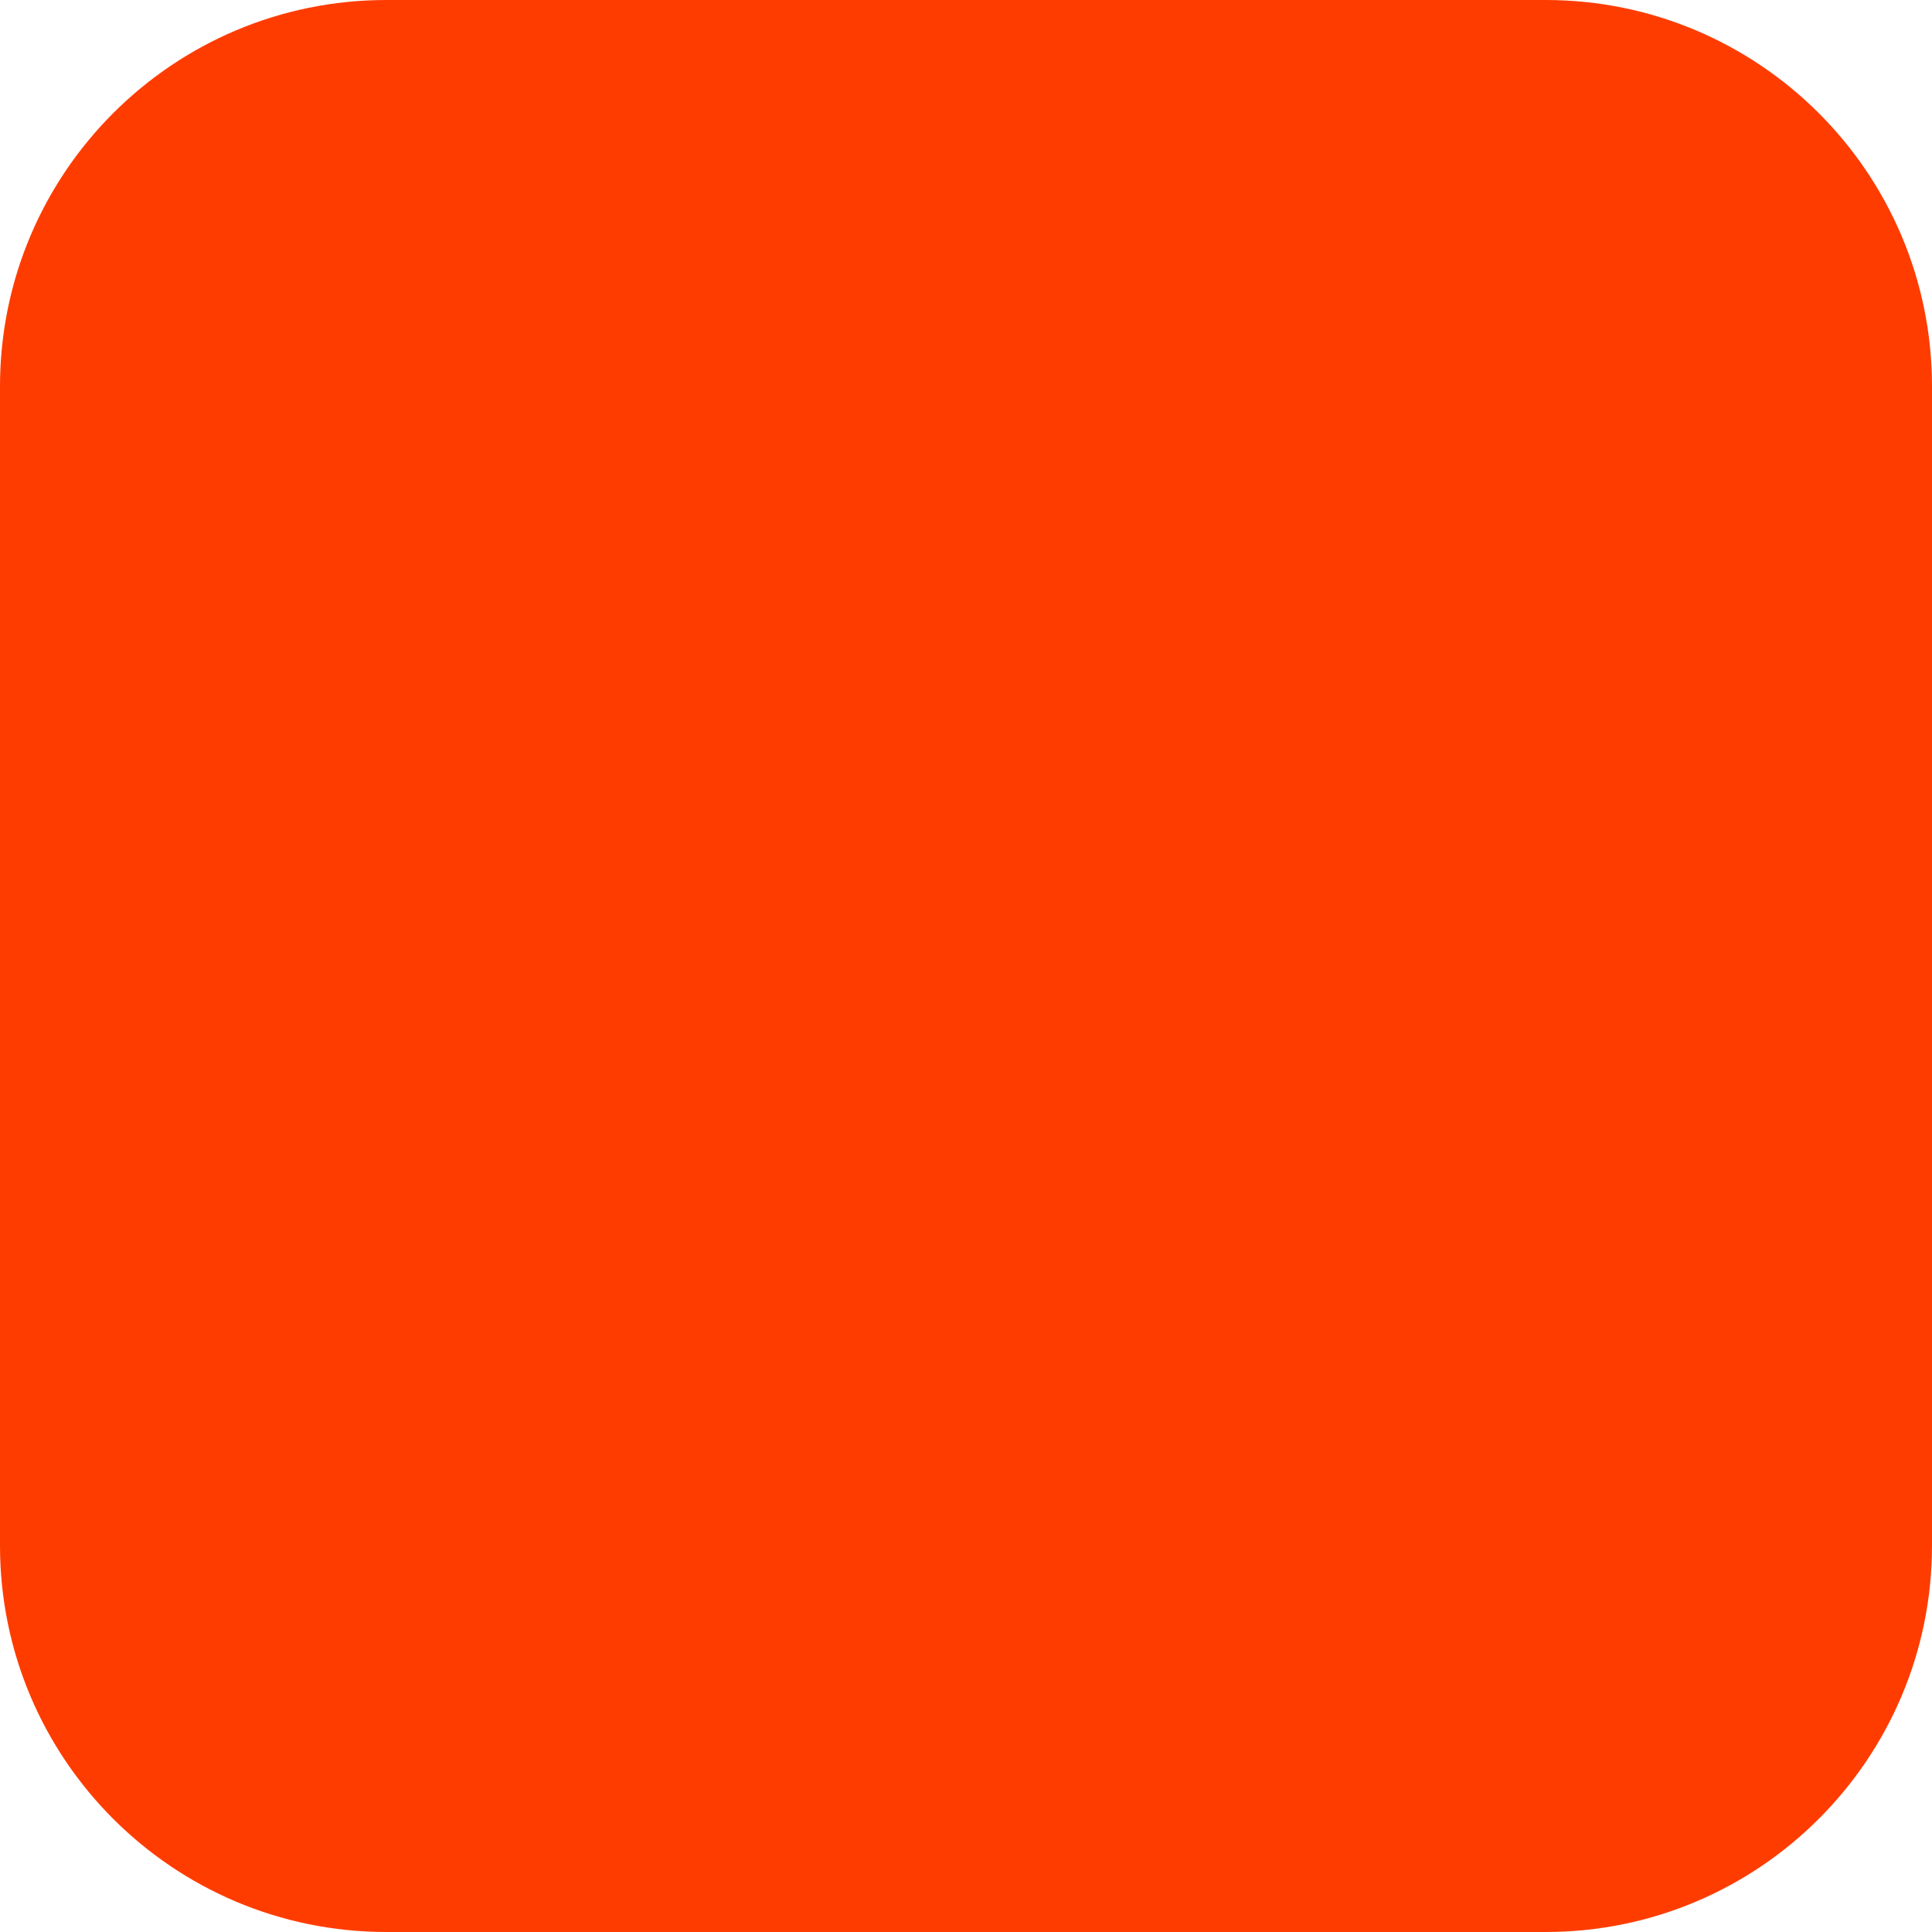
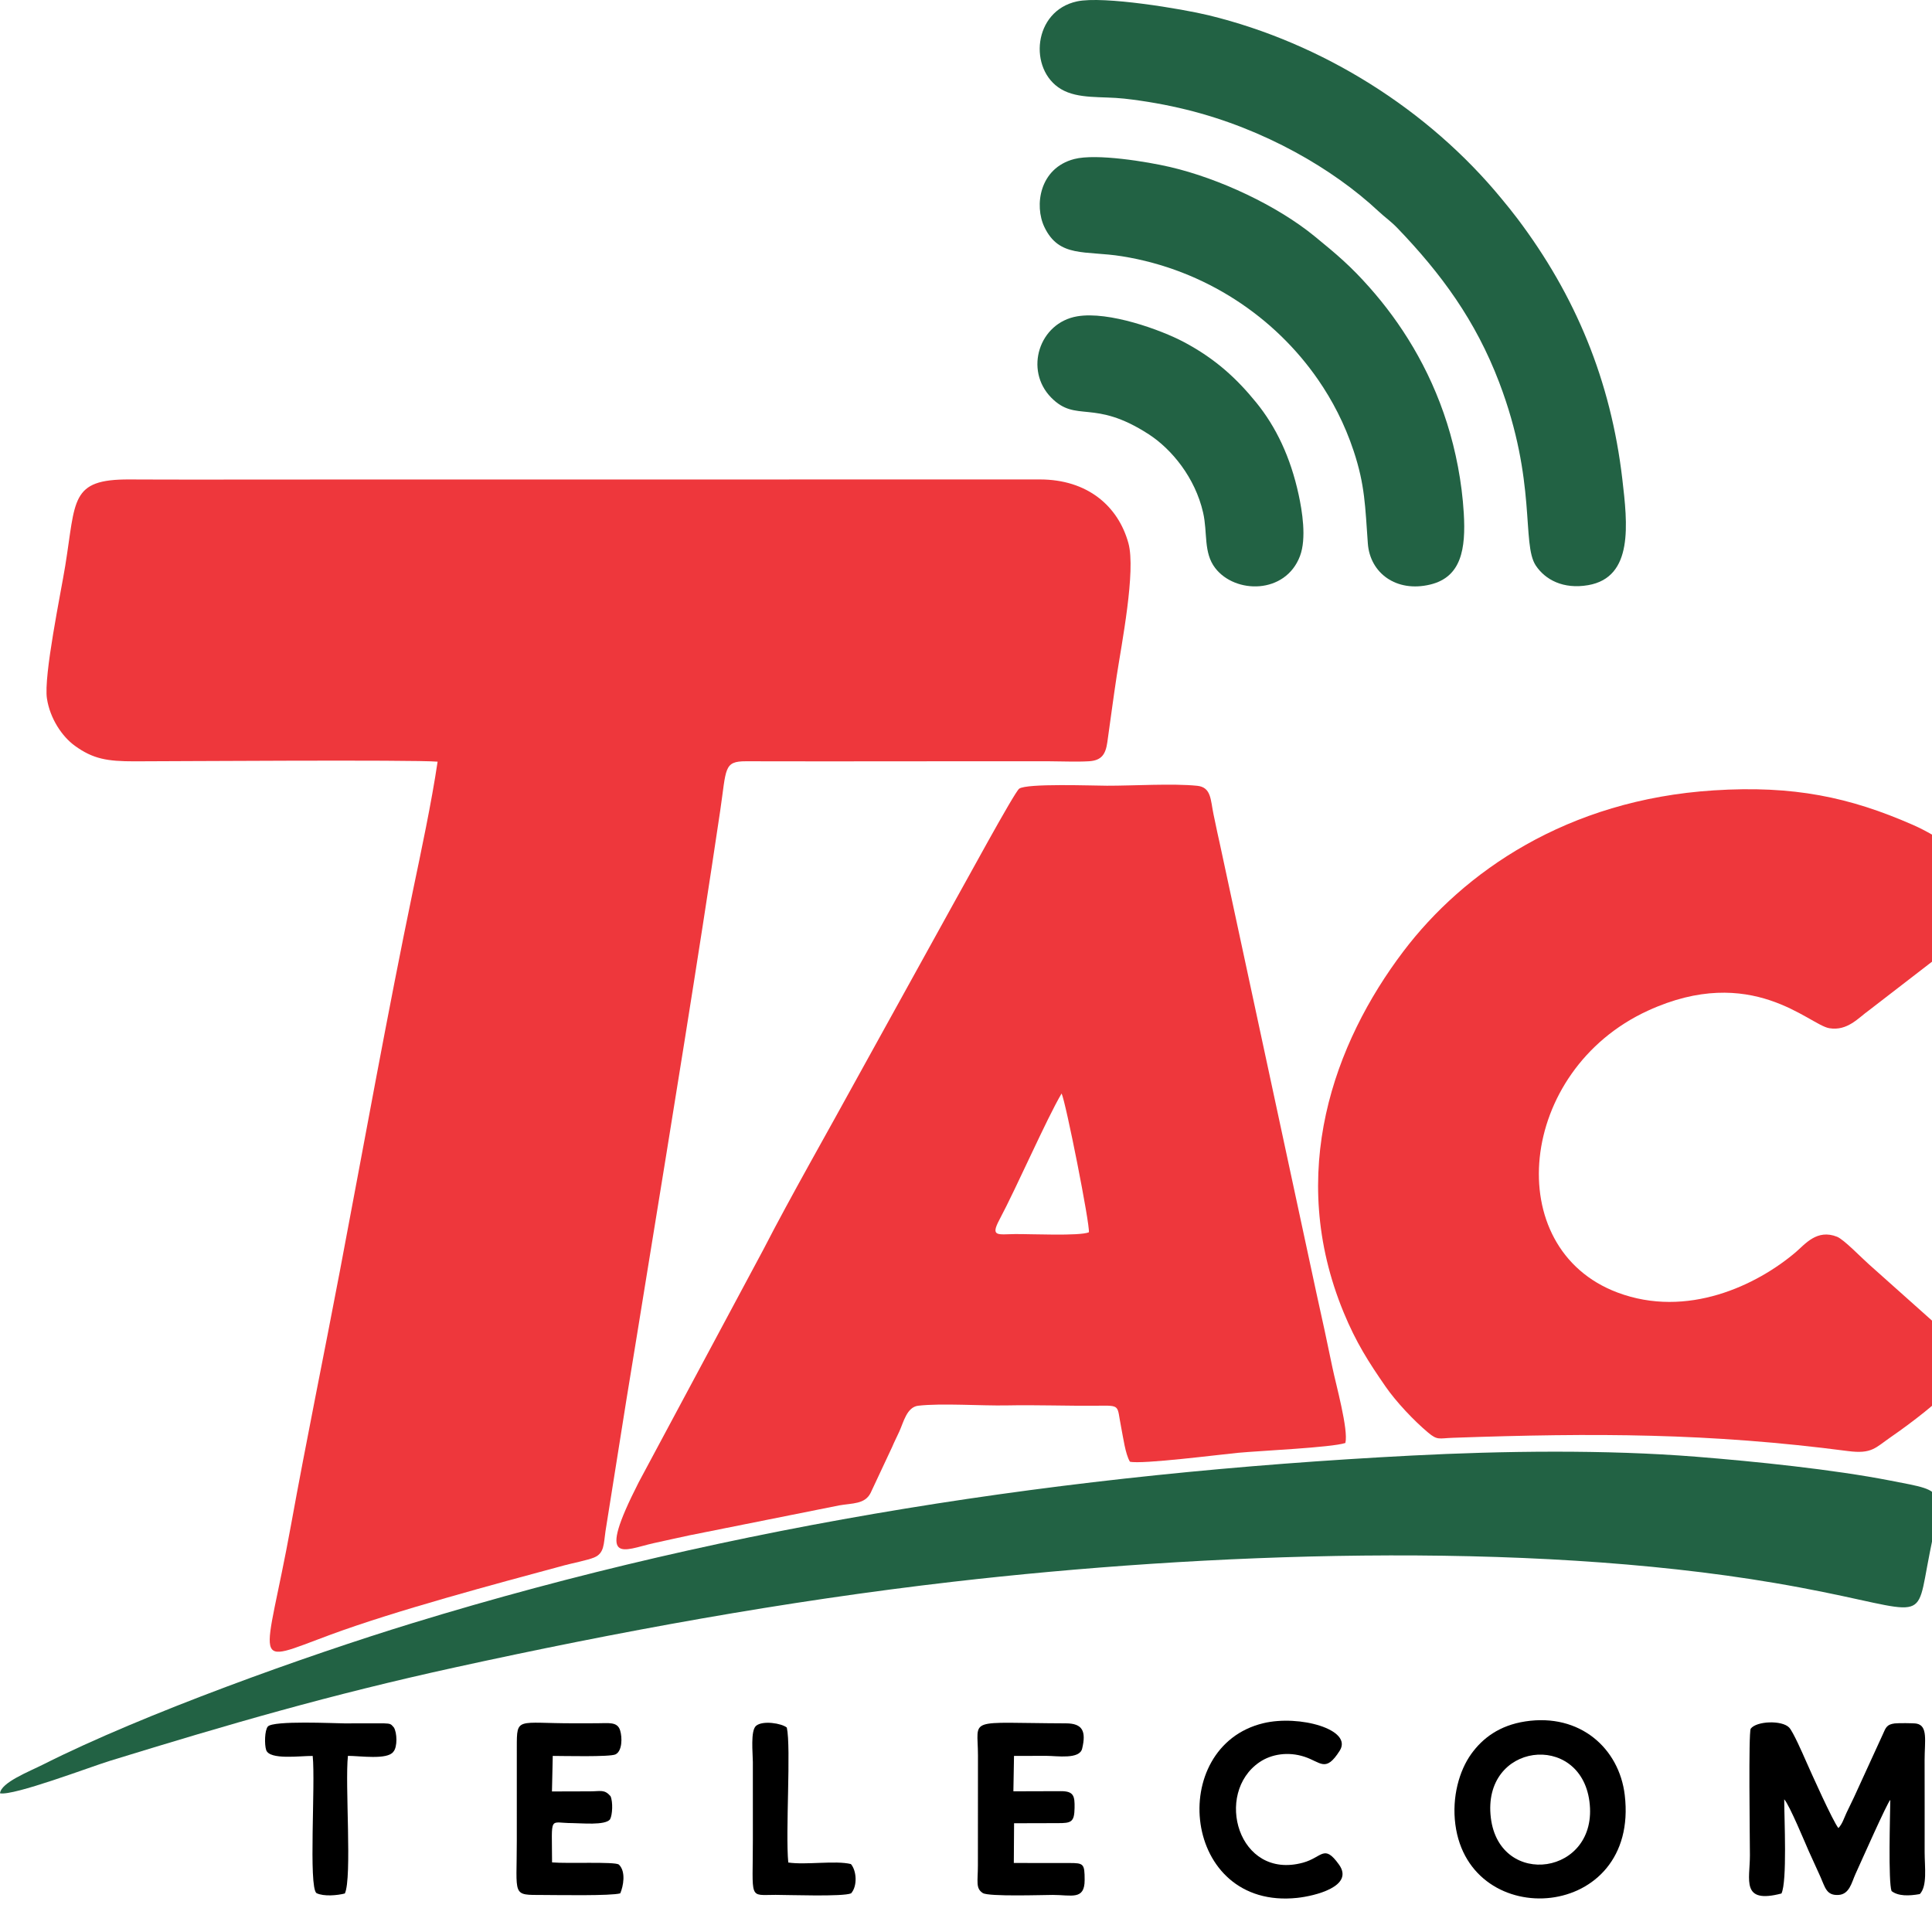
- <svg xmlns="http://www.w3.org/2000/svg" width="180" height="180" viewBox="0 0 180 180" fill="none">
-   <rect width="180" height="180" rx="36" fill="#FF3C00" />
+ <svg xmlns="http://www.w3.org/2000/svg" viewBox="0 0 17000 17000">
+   <path fill="#EE373C" d="M3850.55 6702.04c-53.95,363.88 -146.67,797.17 -214.8,1124.37 -223.71,1074.22 -438.03,2267.7 -644.31,3353.43 -142.11,747.97 -294.7,1488.93 -430.74,2238.59 -230.15,1268.27 -373.74,1231.67 345.54,966.31 583.17,-215.16 1443.59,-444.81 2058.95,-610.84 71.76,-19.37 205.1,-45.25 262.51,-69.13 91.22,-37.93 83.23,-118.79 100.16,-231.47l184.12 -1157.42c62.56,-379.2 124.25,-762.73 185.9,-1141.99 213.3,-1312.39 442.98,-2718.68 638.82,-4036.77 55.76,-375.28 28.8,-439.13 228.05,-438.6 890.07,2.35 1780.29,-1.29 2670.36,0.1 110.01,0.17 238.44,6.31 346.29,-0.15 111.58,-6.68 147.02,-60.76 162.29,-168.2 27.81,-195.76 52.63,-387.07 82.04,-580.31 42.5,-279.29 170.47,-926.69 103.37,-1170.44 -90.39,-328.32 -362.31,-561.31 -780.54,-560.82l-6667.11 0.72c-447.17,0.25 -894.96,1.55 -1342.07,-0.67 -524.09,-2.6 -471.18,179.53 -565.59,761.39 -38.35,236.37 -191.35,968.43 -160.74,1166.67 27.32,176.96 133.47,334.08 245.13,415.14 161.57,117.29 286.96,137.17 524.49,137.13 277.44,-0.05 2451.66,-15.44 2667.9,2.96z" />
+   <path fill="#EE373C" d="M9581.13 10843.18c-83.6,34.74 -516.5,14.12 -649.13,15.6 -150.79,1.69 -219.47,27.06 -138.32,-125.59 156.25,-293.91 413,-883.5 547.42,-1111.3 35.68,69.68 251.58,1157.13 240.03,1221.29zm2256.94 1853.98c28.87,-115.46 -84.08,-518.78 -113.7,-663.3 -44.96,-219.32 -91.93,-435.76 -140.51,-653.72l-852.7 -3966.44c-5.98,-27.87 -12.8,-55.84 -18.76,-84.6 -11.09,-53.51 -22.91,-109.15 -34.61,-164.64 -26.31,-124.87 -18.53,-237.39 -143.14,-250.13 -216.12,-22.11 -563.47,-0.07 -794.47,-0.69 -133.69,-0.36 -702.31,-22.18 -771.86,25.87 -42.29,29.22 -500.38,875.34 -572.41,1000.82l-837.3 1515.07c-258.03,472.29 -601.66,1072.65 -841.21,1538.96l-1097.58 2048.99c-379.27,744.79 -137.05,595.75 131.06,535.37 110.33,-24.85 211.44,-46.06 319.57,-69.88l1312.72 -262.43c117.25,-20.54 227.31,-9.63 277.53,-109.95l188.98 -403.17c19.63,-46.7 39.35,-84.45 63.67,-137.4 36.39,-79.25 65.35,-215.04 166.39,-226.67 206.69,-23.78 554.2,1.68 780.15,-2.77 264.13,-5.19 530.08,5.21 793.75,2.64 210.98,-2.05 172.76,-6.45 210.79,185.04 19.26,96.96 37.29,238.84 77.79,307.6 103.91,25.07 798.93,-63.9 952.81,-78.32 192.36,-18.02 822.18,-46.17 943.03,-86.26z" />
+   <path fill="#EE373C" d="M15080.05 6954.6c-1292.9,82.45 -2203.82,720.08 -2731.54,1416.67 -611.34,806.95 -1029.56,1952.51 -526.42,3174.66 110.77,269.05 223,442.65 369.82,654.89 92.88,134.28 250.59,301.42 374.48,404.87 83.13,69.42 92.97,50.1 218.7,45.66 1246.41,-43.98 2258.89,-42.09 3475.83,116.82 210.26,27.46 240.43,-29.04 376,-122.6 184.46,-127.3 425.14,-311.52 569.56,-468.76 94.05,-102.41 207.65,-172 53.25,-324.78l-816.13 -728.23c-60.27,-53.04 -218.74,-217.19 -278.58,-241.21 -177.43,-71.2 -282.73,66.2 -362.8,134.44 -342.75,292.08 -956.66,586.84 -1570.29,355.85 -1033.36,-388.98 -878.81,-1952.91 268.1,-2479.64 913.54,-419.55 1418.03,124.28 1596.11,154.12 160.14,26.83 256.91,-92.02 349.46,-157.46l1164.94 -898.77c122.68,-175.36 -315.18,-456.27 -447.59,-545.24 -99,-66.52 -210.59,-134.85 -331.58,-187.9 -557.64,-244.46 -1050.99,-348.04 -1751.31,-303.39z" />
+   <path fill="#226244" d="M-0 15779.45c118.71,24.93 792.81,-231.88 969.85,-286.38 1052.86,-324.11 1931.52,-579.76 3031.72,-820.79 1430.19,-313.34 2892.15,-582.24 4385.04,-754.21 2194.34,-252.77 5019.2,-364.73 7227.78,10.57 1301.69,221.2 1243.05,397.91 1342.03,-140.44 129.29,-703.21 208.04,-656.57 -323.11,-760.22 -505.87,-98.72 -1192.06,-168.66 -1708.24,-209.95 -794.9,-63.59 -1705.86,-51.49 -2500.06,-10.48 -3032.19,156.57 -5932.85,597.36 -8797.49,1475.34 -925.64,283.7 -2364.27,797.48 -3246.56,1242.64 -125.42,63.28 -371.07,158.31 -380.96,253.92z" />
+   <path fill="#226244" d="M9476.76 12.24c-387.72,83.54 -428.55,601.3 -140.27,772.08 151.15,89.54 358.01,61.82 554.95,83.42 189.21,20.76 379.68,55.54 549.15,97.32 685.69,169.05 1292.34,523.11 1688.58,893.61 59.61,55.74 109.27,88.1 168.23,149.53 383.98,400.06 686.1,810.03 894.36,1356.89 333.73,876.32 194.97,1420.08 322,1611.2 83.24,125.24 242.11,210.33 460.35,172.7 401.19,-69.17 346.91,-539.48 300.92,-933.72 -101.09,-866.57 -412,-1615.36 -924.31,-2293.54 -48.65,-64.4 -88.21,-112.37 -140.96,-176.42 -640.59,-777.67 -1568.01,-1365.72 -2573.64,-1610.58 -229.42,-55.86 -926.5,-172.68 -1159.36,-122.5z" />
+   <path fill="#226244" d="M9451.92 1399.5c-306.71,80.25 -352.4,410.21 -261.82,598.97 130.35,271.66 358.36,204.57 682.43,256.49 733.59,117.53 1346.77,536.87 1726.14,1086.81 124.07,179.85 232.66,386.36 312.29,626.1 100.04,301.2 101.27,488.59 124.92,814.12 18.97,261.16 250.99,432.75 547.59,361.86 275.11,-65.76 315.41,-312.87 296.58,-628.33 -16.41,-274.93 -70.61,-549.58 -147.22,-791.38 -155.86,-491.92 -409.61,-887.5 -681.96,-1194.83 -164.96,-186.15 -284.67,-288.1 -486.16,-452.43 -328.46,-267.88 -834.46,-506.19 -1269.68,-607.49 -198.07,-46.1 -648.57,-120.79 -843.1,-69.89z" />
+   <path fill="#226244" d="M9478.5 2783.44c-335.06,56.77 -466.93,472.05 -229.4,714.55 222.13,226.76 371.73,7.21 859.62,323.82 200.69,130.23 407.25,380.42 477.62,688.71 40.64,178.05 1.55,350.95 106.19,487.52 175.61,229.2 617.86,232.52 745.99,-104.58 59.64,-156.93 19.1,-399.34 -11.66,-541.33 -71.2,-328.61 -198.82,-596.43 -373.7,-811.07 -170.48,-209.24 -356.65,-383.23 -636.89,-531.84 -201.13,-106.66 -659.53,-272.94 -937.78,-225.8z" />
+   <path fill="#000" d="M15675.36 16661.19c51.15,-105.63 24.61,-656.01 24.21,-828.57 44.9,46.05 190.92,399.75 214.83,453.05 35.56,79.24 70.18,153.82 103.6,228.16 41.37,92.02 51.78,165.91 157.97,160.21 98.56,-5.29 116.62,-110.05 150.46,-183.82 46.47,-101.31 281.69,-633.13 306.72,-652.91 -2.05,135.65 -18.86,720.58 10.9,802.38 58.42,45.75 152.58,43.79 248.8,26.56 67.12,-71.34 42.64,-234.21 42.38,-368.53 -0.26,-134.68 0.63,-269.4 0.14,-404.07 -0.49,-134.66 -0.49,-269.4 -0.41,-404.07 0.1,-172.06 30.75,-303.86 -70.86,-323.18 -25.9,-4.93 -166.57,-5.42 -193.89,-1.51 -65.24,9.36 -75.81,31.94 -103.01,95.88l-253.51 553.53c-25.1,51.43 -41.65,85.07 -65.8,136.6 -22.65,48.32 -36.61,98.39 -71.53,134.72 -48.4,-59.46 -241.06,-489.21 -288.07,-595.99 -24.24,-55.06 -110.02,-251.7 -145.01,-288.54 -63.18,-66.53 -288.39,-57.98 -338.57,10.23 -20.18,42.46 -7.26,939.21 -6.95,1115.25 0.38,213.19 -81.6,428.52 277.59,334.61z" />
+   <path fill="#000" d="M13118.1 15994.68c-79.91,-660.33 785.74,-761.25 867.41,-144.7 86.17,650.48 -791.34,773.28 -867.41,144.7zm-312.35 57.72c124.28,958.68 1622.7,850.74 1490.64,-257.96 -48.82,-409.86 -393.32,-721.37 -875.08,-647.33 -228.51,35.12 -376.01,147.71 -475.74,286.51 -105.2,146.4 -171.03,378.02 -139.82,618.79z" />
+   <path fill="#000" d="M9206.23 15449.99c96.98,0.38 292.74,32.83 315.85,-63.55 36.84,-153.6 3.36,-222.04 -142.68,-222.38 -888.35,-2.99 -773.83,-59.17 -774.12,282.24l-0.58 966.87c-0.2,144.59 -21.48,202.59 43.34,244.22 51.24,32.91 535.12,16.38 615.91,16.33 163.54,-0.11 280.11,48.8 280,-130.67 -0.11,-144.58 -8.55,-149.84 -135.69,-150.04l-487.52 -0.33 2.32 -349.6 384.18 -1.01c119.58,0.47 146.02,-9.24 148.09,-133.72 1.71,-103.11 -6.05,-147.62 -119.23,-147.54l-419.13 1.24 5.51 -311.38 283.74 -0.67z" />
+   <path fill="#000" d="M4863.78 15450.61c88.05,-0.06 503.07,10.61 552.23,-13.55 59.39,-29.19 60.21,-146.69 40.64,-210.85 -24.09,-79.02 -101.61,-62.96 -204.49,-62.95l-202.03 0.33c-502.88,0.47 -502.65,-59.15 -502.66,210.55l-0.08 822.56c0.72,493.81 -48.25,476.64 228.55,477.55 147.12,0.49 600.46,8.72 681.81,-14.37 26.11,-59.81 52.81,-191.37 -12.64,-253.68 -40.18,-26.61 -446.56,-6.72 -587.45,-18.6 -0.8,-424.42 -30.64,-345.49 178.04,-345.83 75.95,-0.12 288.77,22.38 331.95,-32.66 21.82,-38.76 26.96,-153.82 4.52,-204.12 -53.35,-61.79 -86.85,-42.92 -177.73,-42.62l-337.67 0.97 7.01 -312.73z" />
+   <path fill="#000" d="M11788.4 15404.72c118.25,-186.29 -355.49,-318.18 -672.42,-241.86 -854.23,205.7 -717.73,1644.76 298.61,1536.87 153.55,-16.3 505.32,-101.06 367.15,-293.3 -132.58,-184.46 -145.36,-63.04 -317.06,-16.32 -571.04,155.38 -784.44,-611.5 -381.42,-884.87 105.02,-71.23 251.62,-93.65 393.42,-47.83 147.05,47.52 187.03,143.73 311.72,-52.68z" />
+   <path fill="#000" d="M2356.98 15191.85c-28.47,32.16 -30.84,157.95 -15.04,206.46 29.61,90.96 303.64,50.63 409.61,52.59 25.1,249.16 -37.79,1149.24 32.93,1206.88 64.59,31.87 185.59,20.06 249.94,3.25 64.7,-137.92 0.01,-963.95 27.12,-1210.96 101.37,-0.43 347.46,37.67 399.6,-36.04 37.7,-42.13 32.89,-168.82 4.41,-214.13 -27.04,-31.39 -28.07,-33.49 -89.02,-35.97l-346.72 0.37c-85.71,-0.35 -624.76,-26.75 -672.82,27.56z" />
+   <path fill="#000" d="M6923.41 15201.31c-43.86,-37.59 -213.56,-65.37 -271.28,-14.91 -49.7,43.46 -27.74,242.35 -27.69,317.61 0.15,226.08 -0.06,452.17 0.14,678.25 0.47,542.63 -41.05,490.92 200.51,491.06 117.82,0.07 592.44,17.52 663.86,-13.49 56.57,-63.25 49.6,-197.66 -1.6,-257.64 -136.19,-33.61 -396.24,9.69 -551.18,-13.62 -25.69,-267.72 25.65,-1011.08 -12.77,-1187.28z" />
</svg>
